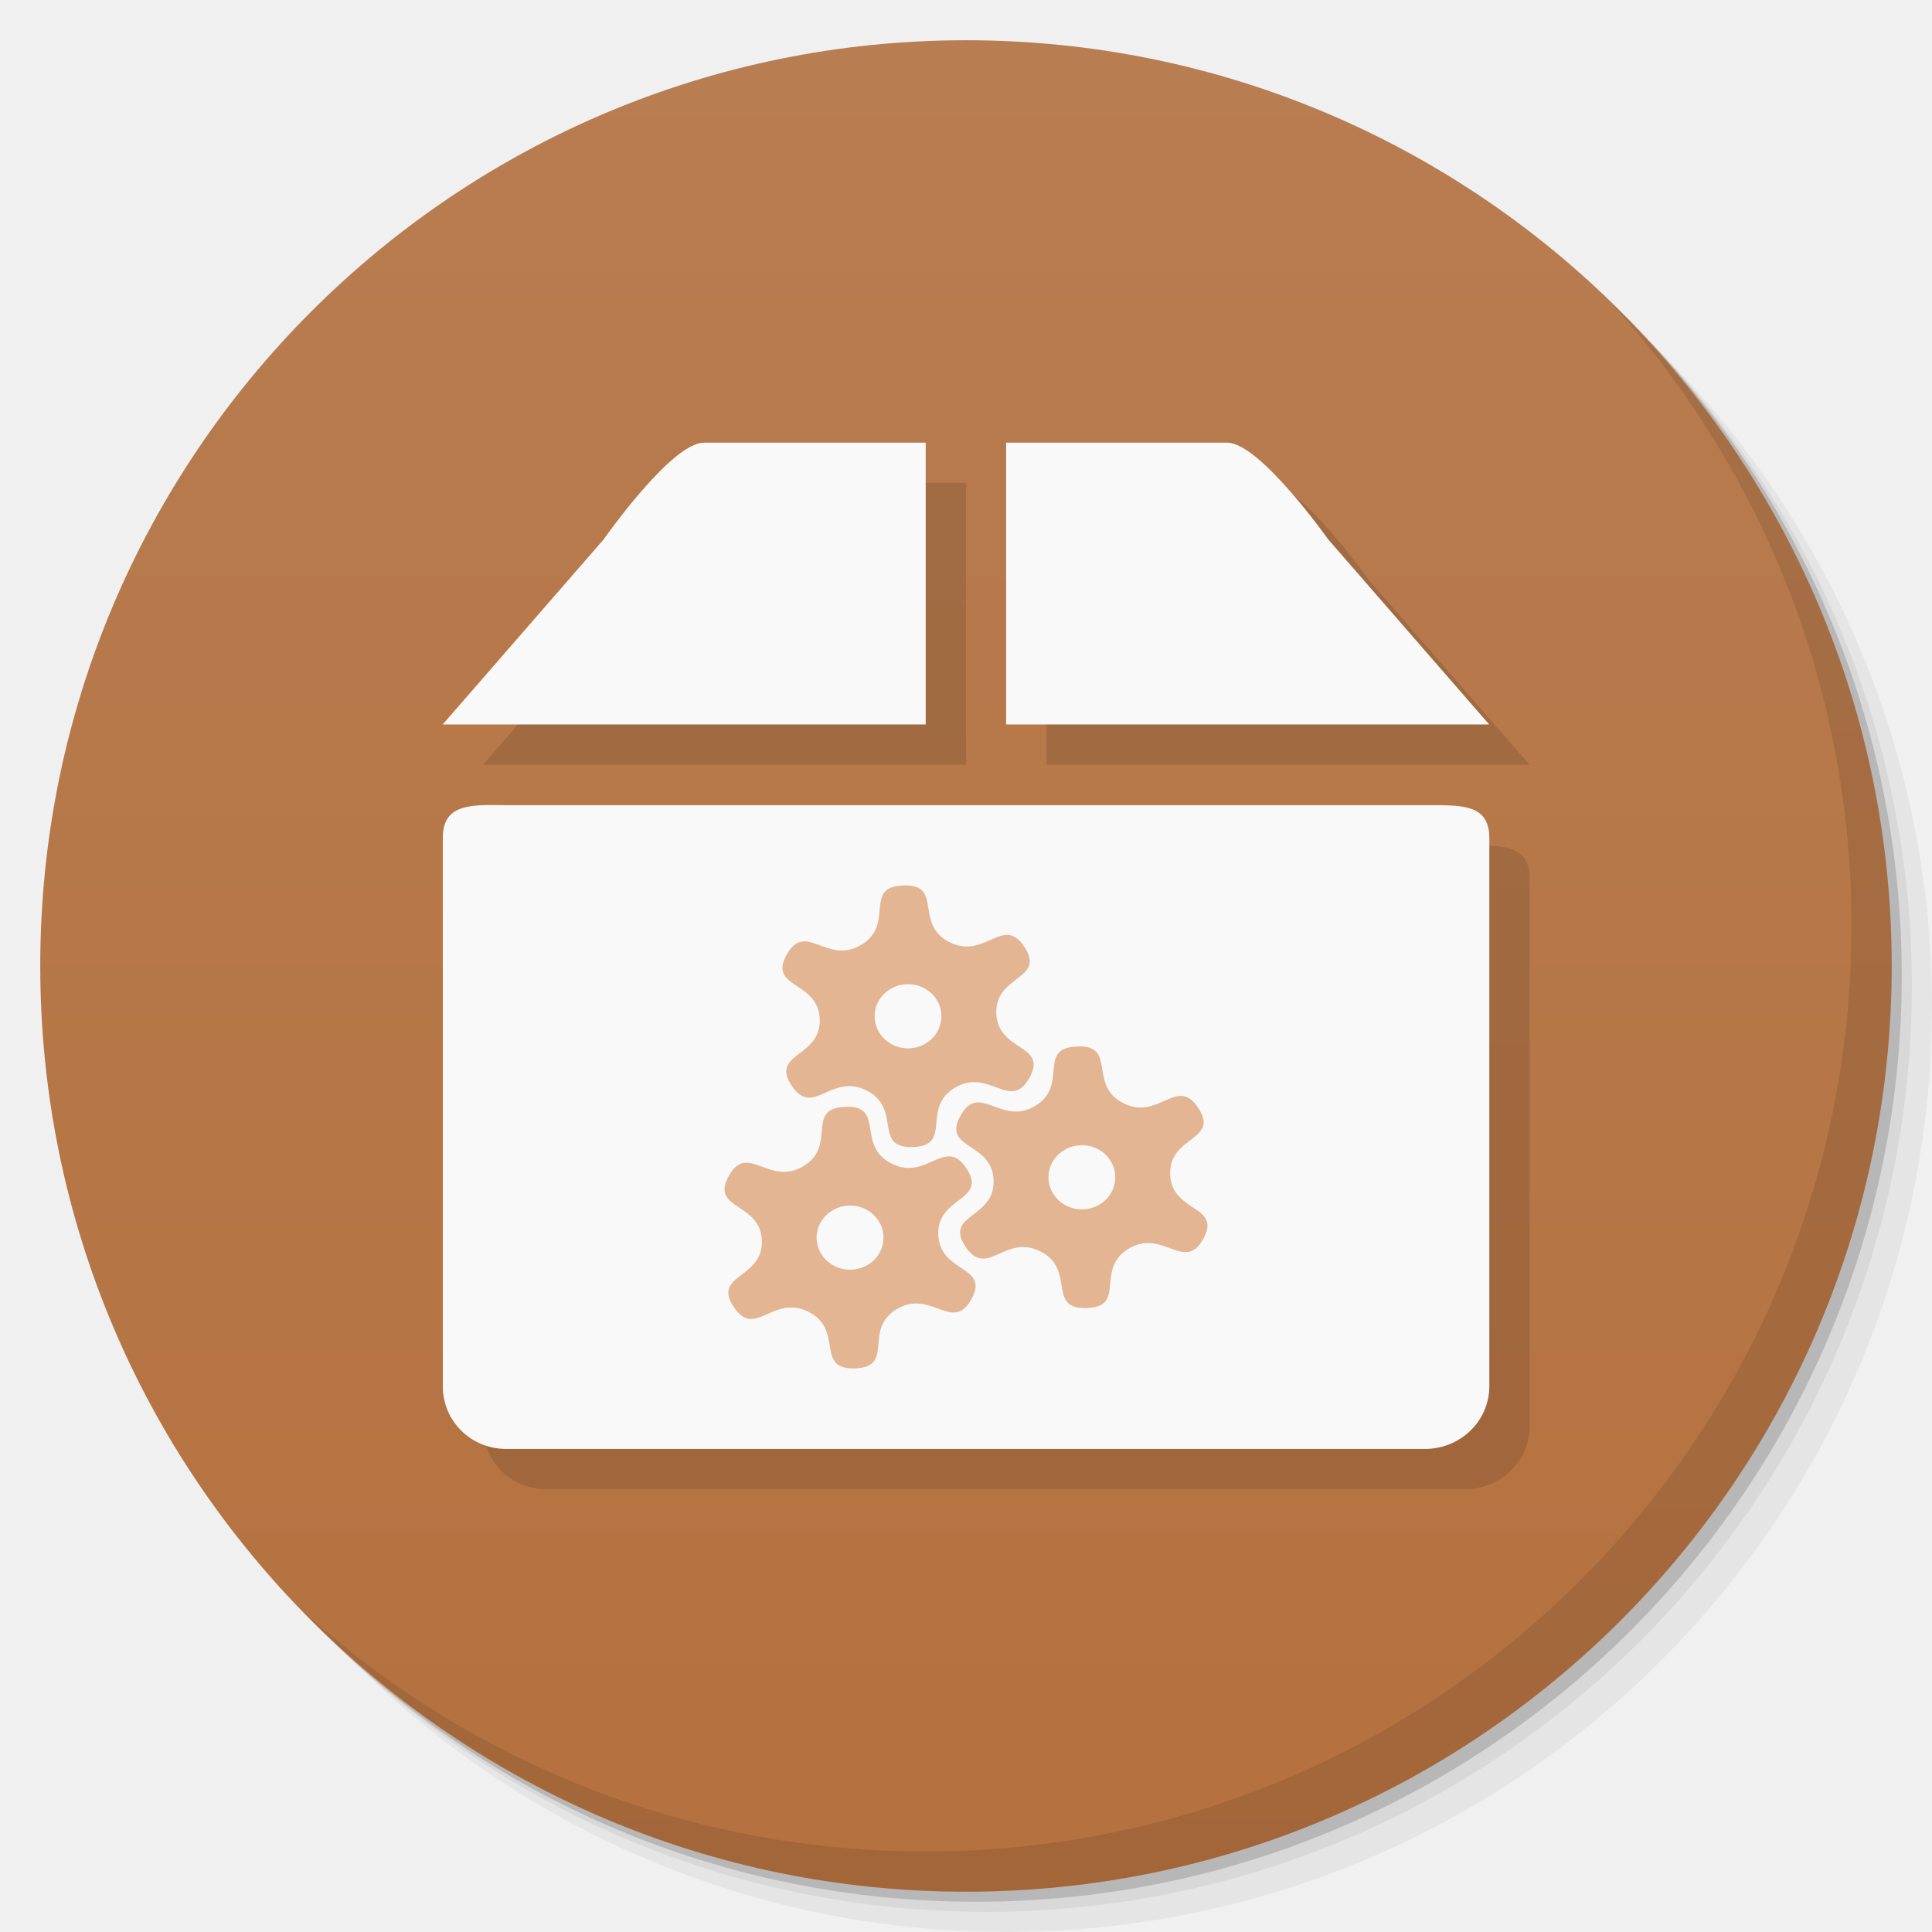
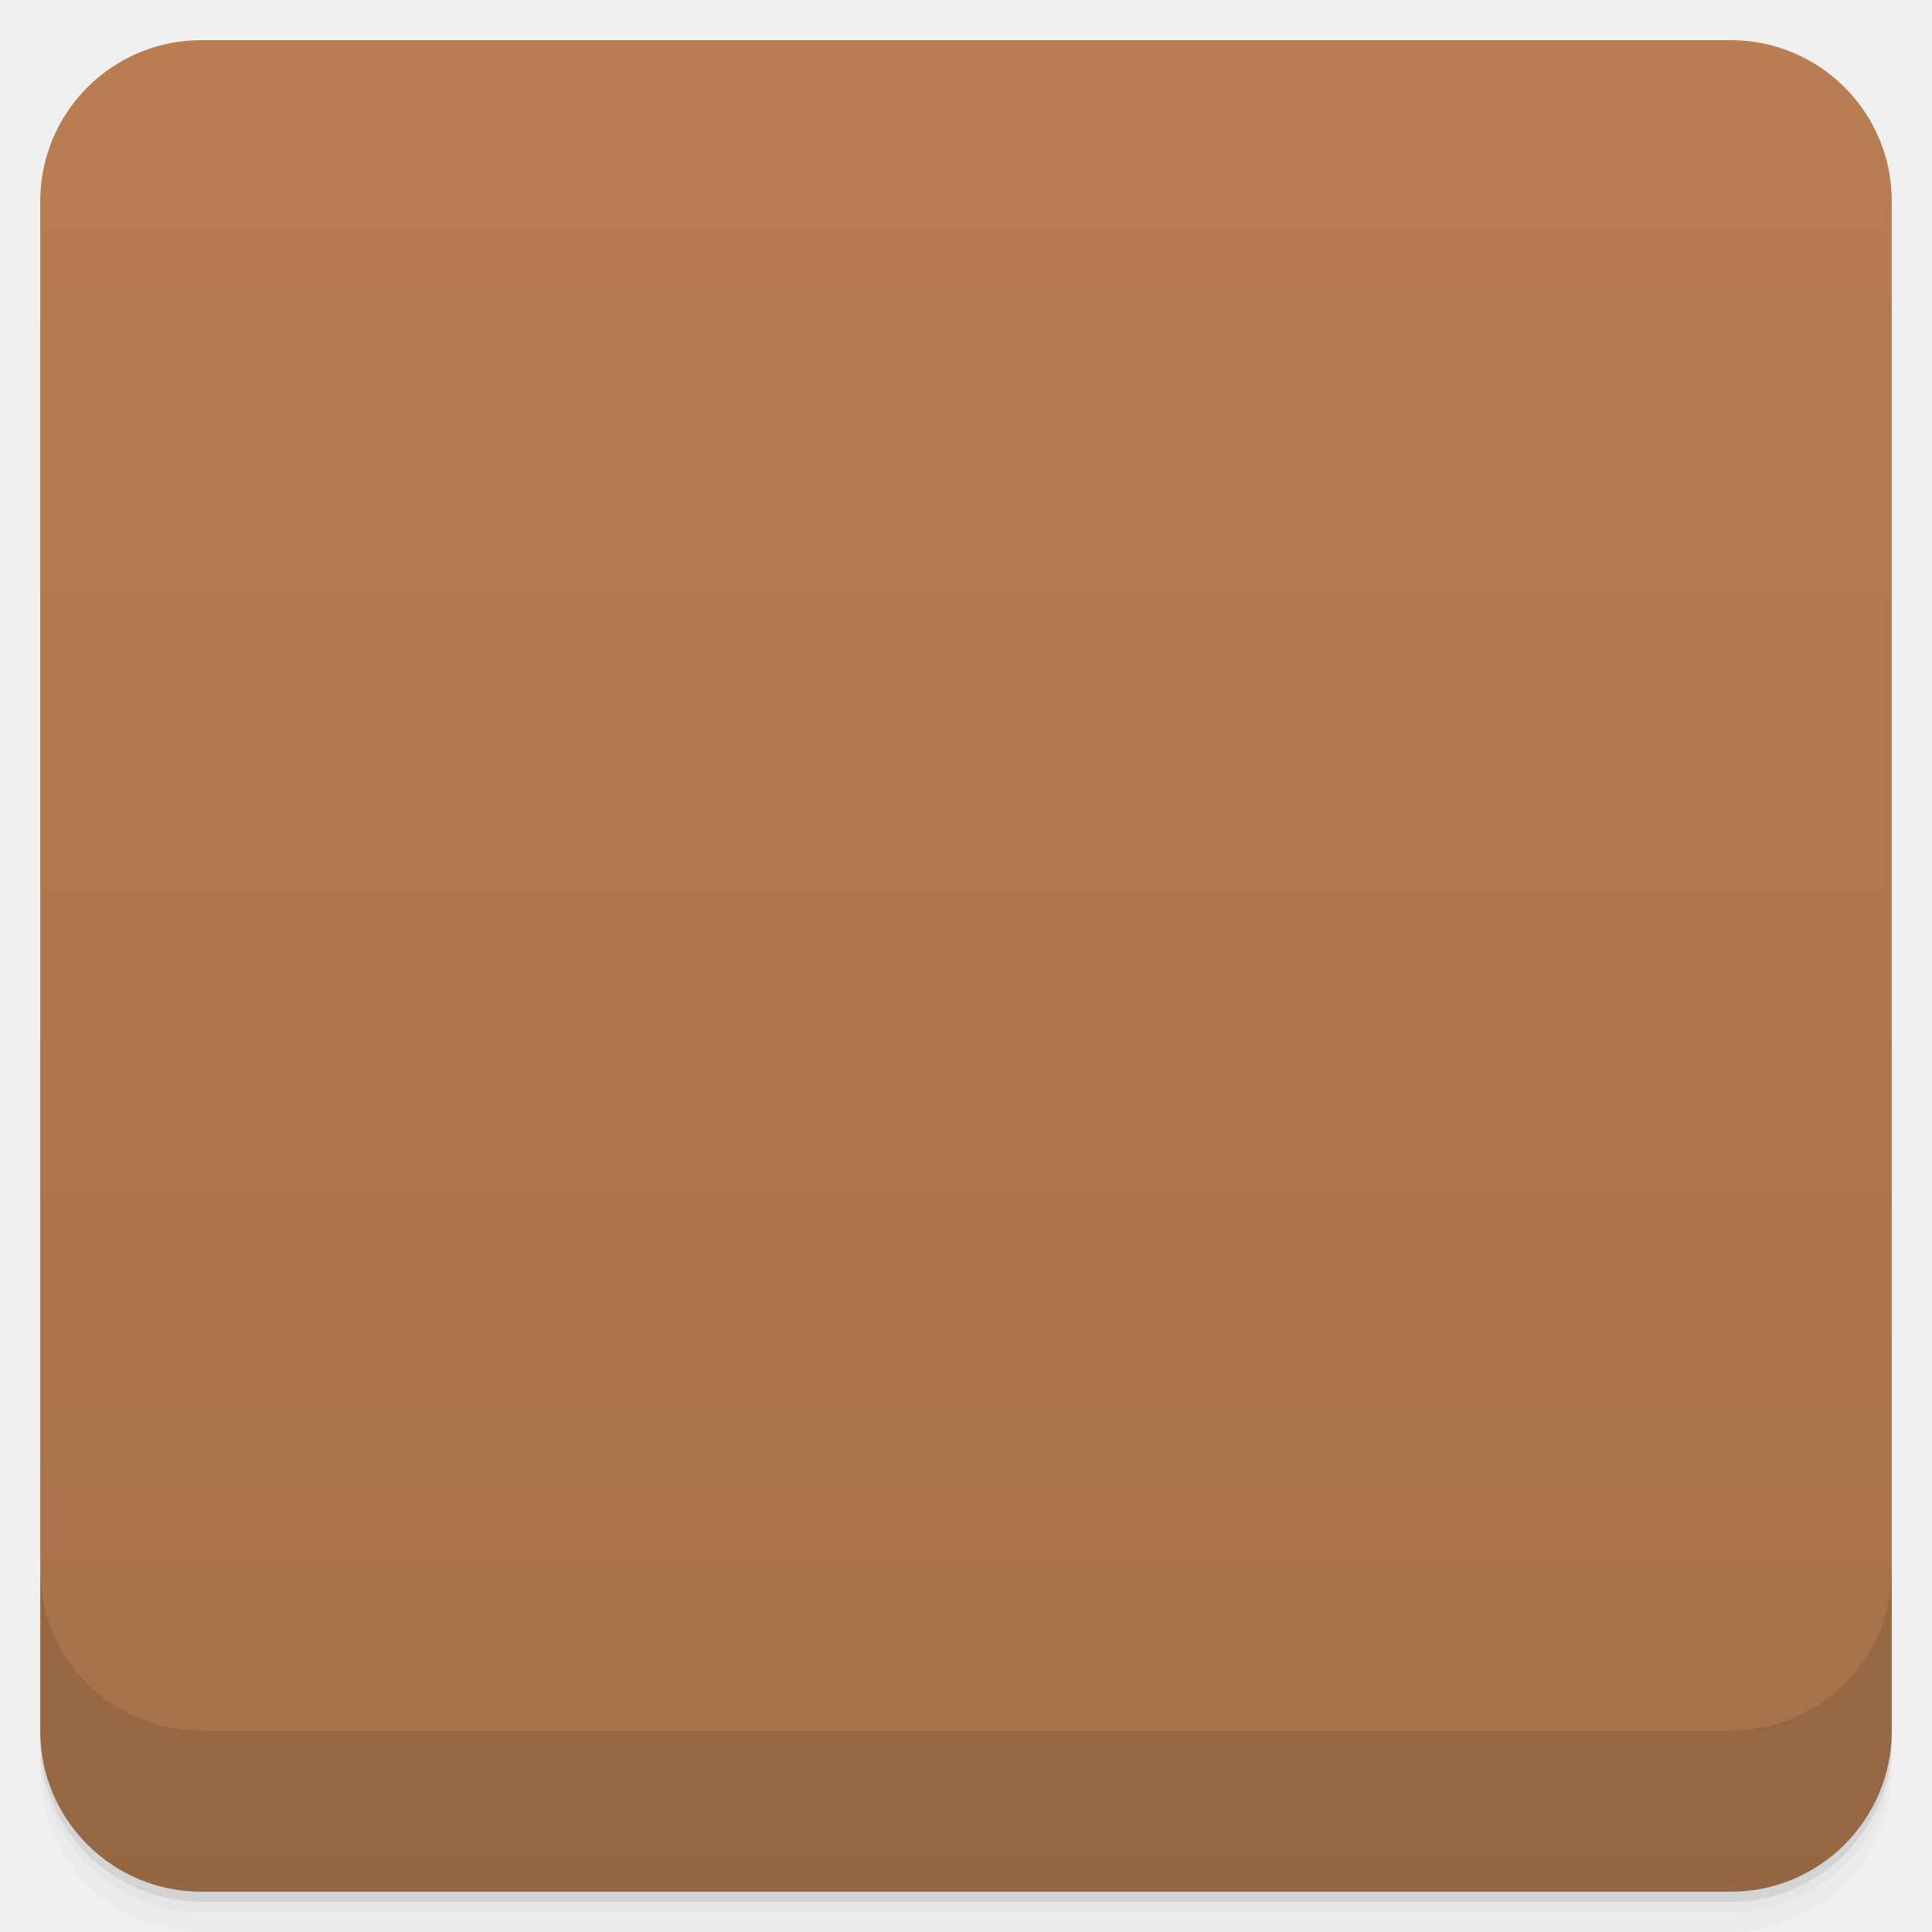
- <svg xmlns="http://www.w3.org/2000/svg" xmlns:xlink="http://www.w3.org/1999/xlink" width="48" viewBox="0 0 13.547 13.547" height="48" id="svg2" version="1.1">
-   <defs id="defs4">
-     <linearGradient id="linearGradient3944">
-       <stop style="stop-color:#ea635d;stop-opacity:1;" offset="0" id="stop3946" />
-       <stop style="stop-color:#f96963;stop-opacity:1;" offset="1" id="stop3948" />
+ <svg xmlns:xlink="http://www.w3.org/1999/xlink" viewBox="0 0 48 48">
+   <defs>
+     <linearGradient id="0">
+       <stop stop-opacity="0" />
+       <stop offset="1" />
    </linearGradient>
-     <linearGradient id="0">
-       <stop stop-color="#198ba6" id="stop7" />
-       <stop offset="1" stop-color="#42c9e7" id="stop9" />
-     </linearGradient>
-     <clipPath id="clipPath11">
-       <path d="m 489.217,197.275 c -2.603,0 -3.953,-1.367 -3.953,-3.971 l 0,0 0,-1.034 c 0,-2.604 1.35,-3.971 3.953,-3.971 l 0,0 1.035,0 c 2.62,0 3.97,1.367 3.97,3.971 l 0,0 0,1.034 c 0,2.604 -1.35,3.971 -3.97,3.971 l 0,0 -1.035,0 z" id="path13" />
+     <linearGradient xlink:href="#0" id="1" gradientUnits="userSpaceOnUse" gradientTransform="translate(4e-7,-48)" y1="47" x2="0" y2="1" />
+     <clipPath id="2">
+       <g transform="translate(0,-1004.362)">
+         <rect rx="4" y="1005.36" x="1" height="46" width="46" fill="#1890d0" />
+       </g>
    </clipPath>
-     <linearGradient id="1">
-       <stop stop-color="#620000" id="stop16" offset="0" style="stop-color:#f96963;stop-opacity:1;" />
-       <stop offset="1" stop-color="#dd0f0f" id="stop18" style="stop-color:#f96963;stop-opacity:1;" />
-     </linearGradient>
-     <clipPath id="clipPath20">
-       <rect y="223" x="307" height="42" width="42" transform="matrix(0,1,-1,0,0,0)" fill="url(#2)" color="#bebebe" rx="9" id="rect22" />
+     <clipPath id="3">
+       <g transform="translate(0,-1004.362)">
+         <rect rx="4" y="1005.36" x="1" height="46" width="46" fill="#1890d0" />
+       </g>
    </clipPath>
-     <linearGradient xlink:href="#1" id="2" gradientUnits="userSpaceOnUse" gradientTransform="matrix(0.175,0,0,0.175,302.8,216)" y1="280" x2="0" y2="40" />
-     <clipPath id="clipPath25">
-       <rect y="85" x="433" height="22" width="22" fill="url(#3)" color="#bebebe" rx="4" id="rect27" />
-     </clipPath>
-     <linearGradient xlink:href="#1" id="3" gradientUnits="userSpaceOnUse" gradientTransform="matrix(0.0875,0,0,0.0875,430.9,81.5)" y1="291.43" x2="0" y2="40" />
-     <clipPath id="clipPath30">
-       <rect width="30" height="30" x="433" y="37" fill="url(#4)" color="#bebebe" rx="6" id="rect32" />
-     </clipPath>
-     <linearGradient xlink:href="#1" id="4" gradientUnits="userSpaceOnUse" gradientTransform="matrix(0.1193182,0,0,0.1193182,430.1364,32.22727)" y1="291.43" x2="0" y2="40" />
-     <clipPath id="clipPath35">
-       <rect width="16" height="16" x="304" y="212" transform="matrix(0,1,-1,0,0,0)" fill="url(#5)" color="#bebebe" rx="3" id="rect37" />
-     </clipPath>
-     <linearGradient xlink:href="#1" id="5" gradientUnits="userSpaceOnUse" gradientTransform="matrix(0.06666667,0,0,0.06666667,302.4,209.3333)" y1="280" x2="0" y2="40" />
-     <clipPath id="clipPath40">
-       <rect y="46" x="34" height="220" width="220" fill="url(#6)" color="#bebebe" rx="50" id="rect42" />
-     </clipPath>
-     <linearGradient xlink:href="#1" id="6" gradientUnits="userSpaceOnUse" gradientTransform="translate(0,-4)" y1="280" x2="0" y2="40" />
-     <clipPath id="clipPath45">
-       <rect y="142" x="290" height="60" width="60" fill="url(#7)" color="#bebebe" rx="12.5" id="rect47" />
-     </clipPath>
-     <linearGradient xlink:href="#1" id="7" gradientUnits="userSpaceOnUse" y1="204" x2="0" y2="140" />
-     <clipPath id="clipPath50">
-       <rect width="88" height="88" x="292" y="32" fill="url(#8)" color="#bebebe" rx="18" id="rect52" />
-     </clipPath>
-     <linearGradient xlink:href="#1" id="8" gradientUnits="userSpaceOnUse" y1="124" x2="0" y2="28" />
-     <clipPath id="clipPath55">
-       <rect y="101" x="417" height="22" width="22" fill="url(#9)" color="#bebebe" rx="5" id="rect57" />
-     </clipPath>
-     <linearGradient xlink:href="#1" id="9" gradientUnits="userSpaceOnUse" gradientTransform="matrix(0.0875,0,0,0.0875,414.9,97.5)" y1="302.86" x2="0" y2="28.571" />
-     <clipPath id="clipPath60">
-       <rect width="30" height="30" x="417" y="53" fill="url(#A)" color="#bebebe" rx="7" id="rect62" />
-     </clipPath>
-     <linearGradient xlink:href="#1" id="A" gradientUnits="userSpaceOnUse" gradientTransform="matrix(0.1193182,0,0,0.1193182,414.1364,48.22727)" y1="299.81" x2="0" y2="31.619" />
-     <use id="B" opacity="0.2" fill="#ffffff" xlink:href="#U" />
-     <clipPath id="clipPath66">
-       <use xlink:href="#B" transform="matrix(8,0,0,8,-2141.576,-54.42424)" id="use68" />
-     </clipPath>
-     <clipPath id="clipPath70">
-       <use xlink:href="#B" id="use72" />
-     </clipPath>
-     <use id="C" fill="none" xlink:href="#U" />
-     <clipPath id="clipPath75">
-       <use xlink:href="#C" id="use77" />
-     </clipPath>
-     <clipPath id="clipPath79">
-       <use transform="matrix(8,0,0,8,-2141.576,-54.42424)" xlink:href="#C" id="use81" />
-     </clipPath>
-     <use id="D" fill="none" xlink:href="#U" />
-     <clipPath id="clipPath84">
-       <use xlink:href="#D" id="use86" />
-     </clipPath>
-     <clipPath id="clipPath88">
-       <use transform="matrix(8,0,0,8,-2141.576,-54.42424)" xlink:href="#D" id="use90" />
-     </clipPath>
-     <use id="E" fill="none" xlink:href="#U" />
-     <clipPath id="clipPath93">
-       <use xlink:href="#E" id="use95" />
-     </clipPath>
-     <clipPath id="clipPath97">
-       <use transform="matrix(8,0,0,8,-2141.576,-54.42424)" xlink:href="#E" id="use99" />
-     </clipPath>
-     <use id="F" fill="none" xlink:href="#U" />
-     <clipPath id="clipPath102">
-       <use xlink:href="#F" id="use104" />
-     </clipPath>
-     <clipPath id="clipPath106">
-       <use transform="matrix(8,0,0,8,-2141.576,-54.42424)" xlink:href="#F" id="use108" />
-     </clipPath>
-     <use id="G" fill="none" xlink:href="#U" />
-     <clipPath id="clipPath111">
-       <use xlink:href="#G" id="use113" />
-     </clipPath>
-     <clipPath id="clipPath115">
-       <use transform="matrix(8,0,0,8,-2141.576,-54.42424)" xlink:href="#G" id="use117" />
-     </clipPath>
-     <use id="H" fill="none" xlink:href="#U" />
-     <clipPath id="clipPath120">
-       <use xlink:href="#H" id="use122" />
-     </clipPath>
-     <clipPath id="clipPath124">
-       <use transform="matrix(8,0,0,8,-2141.576,-54.42424)" xlink:href="#H" id="use126" />
-     </clipPath>
-     <use id="I" fill="none" xlink:href="#U" />
-     <clipPath id="clipPath129">
-       <use xlink:href="#I" id="use131" />
-     </clipPath>
-     <clipPath id="clipPath133">
-       <rect y="223" x="307" height="42" width="42" transform="matrix(0,1,-1,0,0,0)" fill="url(#2)" color="#bebebe" rx="9" id="rect135" />
-     </clipPath>
-     <clipPath id="clipPath137">
-       <rect y="85" x="433" height="22" width="22" fill="url(#3)" color="#bebebe" rx="4" id="rect139" />
-     </clipPath>
-     <clipPath id="clipPath141">
-       <rect width="30" height="30" x="433" y="37" fill="url(#4)" color="#bebebe" rx="6" id="rect143" />
-     </clipPath>
-     <clipPath id="clipPath145">
-       <rect width="16" height="16" x="304" y="212" transform="matrix(0,1,-1,0,0,0)" fill="url(#5)" color="#bebebe" rx="3" id="rect147" />
-     </clipPath>
-     <clipPath id="clipPath149">
-       <rect y="46" x="34" height="220" width="220" fill="url(#6)" color="#bebebe" rx="50" id="rect151" />
-     </clipPath>
-     <clipPath id="clipPath153">
-       <rect y="142" x="290" height="60" width="60" fill="url(#7)" color="#bebebe" rx="12.5" id="rect155" />
-     </clipPath>
-     <clipPath id="clipPath157">
-       <rect width="88" height="88" x="292" y="32" fill="url(#8)" color="#bebebe" rx="18" id="rect159" />
-     </clipPath>
-     <clipPath id="clipPath161">
-       <rect y="101" x="417" height="22" width="22" fill="url(#9)" color="#bebebe" rx="5" id="rect163" />
-     </clipPath>
-     <clipPath id="clipPath165">
-       <rect width="30" height="30" x="417" y="53" fill="url(#A)" color="#bebebe" rx="7" id="rect167" />
-     </clipPath>
-     <clipPath id="clipPath169">
-       <use transform="matrix(8,0,0,8,-2141.576,-54.42424)" xlink:href="#I" id="use171" />
-     </clipPath>
-     <use id="J" fill="none" xlink:href="#U" />
-     <clipPath id="clipPath174">
-       <use xlink:href="#J" id="use176" />
-     </clipPath>
-     <clipPath id="clipPath178">
-       <use transform="matrix(8,0,0,8,-2141.576,-54.42424)" xlink:href="#J" id="use180" />
-     </clipPath>
-     <use id="K" fill="none" xlink:href="#U" />
-     <clipPath id="clipPath183">
-       <use xlink:href="#K" id="use185" />
-     </clipPath>
-     <clipPath id="clipPath187">
-       <use transform="matrix(8,0,0,8,-2141.576,-54.42424)" xlink:href="#K" id="use189" />
-     </clipPath>
-     <use id="L" fill="none" xlink:href="#U" />
-     <clipPath id="clipPath192">
-       <use xlink:href="#L" id="use194" />
-     </clipPath>
-     <clipPath id="clipPath196">
-       <use transform="matrix(8,0,0,8,-2141.576,-54.42424)" xlink:href="#L" id="use198" />
-     </clipPath>
-     <use id="M" fill="none" xlink:href="#U" />
-     <clipPath id="clipPath201">
-       <use xlink:href="#M" id="use203" />
-     </clipPath>
-     <clipPath id="clipPath205">
-       <use transform="matrix(8,0,0,8,-2141.576,-54.42424)" xlink:href="#M" id="use207" />
-     </clipPath>
-     <use id="N" fill="none" xlink:href="#U" />
-     <clipPath id="clipPath210">
-       <use xlink:href="#N" id="use212" />
-     </clipPath>
-     <clipPath id="clipPath214">
-       <use transform="matrix(8,0,0,8,-2141.576,-54.42424)" xlink:href="#N" id="use216" />
-     </clipPath>
-     <use id="O" fill="none" xlink:href="#U" />
-     <clipPath id="clipPath219">
-       <use xlink:href="#O" id="use221" />
-     </clipPath>
-     <clipPath id="clipPath223">
-       <use transform="matrix(8,0,0,8,-2141.576,-54.42424)" xlink:href="#O" id="use225" />
-     </clipPath>
-     <clipPath id="clipPath227">
-       <path d="m 296,26 a 10,10 0 1 1 -20,0 10,10 0 1 1 20,0 z" id="path229" />
-     </clipPath>
-     <linearGradient gradientUnits="userSpaceOnUse" x2="0" y2="40" y1="280" xlink:href="#Q" id="P" gradientTransform="matrix(.175 0 0 .175 302.8 216)" />
-     <linearGradient id="Q">
-       <stop stop-color="#151515" id="stop233" />
-       <stop offset="1" stop-color="#222" id="stop235" />
-     </linearGradient>
-     <linearGradient gradientUnits="userSpaceOnUse" x2="0" y2="90" y1="230" xlink:href="#Q" id="R" gradientTransform="matrix(.375 0 0 .375 298 16)" />
-     <linearGradient gradientUnits="userSpaceOnUse" x2="0" y2="90" y1="230" xlink:href="#Q" id="S" gradientTransform="matrix(.25 0 0 .25 300 132)" />
-     <clipPath id="clipPath239">
-       <rect height="20" rx="4" y="78" x="434" width="20" color="#bebebe" id="rect241" />
-     </clipPath>
-     <clipPath id="clipPath243">
-       <rect height="22" rx="4" y="77" x="433" width="22" color="#bebebe" id="rect245" />
-     </clipPath>
-     <clipPath id="clipPath247">
-       <rect height="22" rx="5" y="77" x="433" width="22" color="#bebebe" id="rect249" />
-     </clipPath>
-     <clipPath id="clipPath251">
-       <rect height="30" rx="6" y="29" x="433" width="30" color="#bebebe" id="rect253" />
-     </clipPath>
-     <clipPath id="clipPath255">
-       <rect transform="matrix(0 -1 1 0 0 0)" height="60" rx="12.5" y="142" x="306" width="60" fill="url(#S)" color="#bebebe" id="rect257" />
-     </clipPath>
-     <clipPath id="clipPath259">
-       <rect height="90" rx="18.75" y="31" x="307" width="90" fill="url(#R)" color="#bebebe" id="rect261" />
-     </clipPath>
-     <clipPath id="clipPath263">
-       <rect height="30" rx="4" y="29" x="433" width="30" opacity="0.2" fill="#6d6d6d" color="#bebebe" id="rect265" />
-     </clipPath>
-     <clipPath id="clipPath267">
-       <rect height="22" rx="3" y="77" x="433" width="22" opacity="0.2" fill="#6d6d6d" color="#bebebe" id="rect269" />
-     </clipPath>
-     <clipPath id="clipPath271">
-       <path d="m 144,70 c -49.706,0 -90,40.294 -90,90 0,49.706 40.294,90 90,90 49.706,0 90,-40.294 90,-90 0,-49.706 -40.294,-90 -90,-90 z m 0,32.188 c 32.033,0 58,25.967 58,58 0,32.033 -25.967,58 -58,58 -32.033,0 -58,-25.967 -58,-58 0,-32.033 25.967,-58 58,-58 z" id="path273" />
-     </clipPath>
-     <clipPath id="clipPath275">
-       <path d="m 152,204 a 8,8 0 1 1 -16,0 8,8 0 1 1 16,0 z" id="path277" />
-     </clipPath>
-     <clipPath id="clipPath279">
-       <rect height="16" rx="3" y="116" x="432" width="16" color="#bebebe" id="rect281" />
-     </clipPath>
-     <clipPath id="clipPath283">
-       <path d="m 145,215 c 33.137,0 60,-26.863 60,-60 0,-33.137 -26.863,-60 -60,-60 -33.137,0 -60,26.863 -60,60 0,12.507 3.829,24.106 10.375,33.719 L 89,211 111.281,204.625 C 120.894,211.172 132.493,215 145,215 z" id="path285" />
-     </clipPath>
-     <clipPath id="clipPath287">
-       <path d="m 98.031,23.191 c -41.492,1.052 -74.844,35.068 -74.844,76.812 0,42.407 34.406,76.812 76.812,76.812 42.407,0 76.812,-34.406 76.812,-76.812 0,-42.407 -34.406,-76.812 -76.812,-76.812 -0.663,0 -1.31,-0.017 -1.969,0 z M 100,50.66 c 27.245,0 49.344,22.099 49.344,49.344 -1e-5,27.245 -22.099,49.344 -49.344,49.344 -27.245,-1e-5 -49.344,-22.099 -49.344,-49.344 0,-27.245 22.099,-49.344 49.344,-49.344 z" id="path289" />
-     </clipPath>
-     <clipPath id="clipPath291">
-       <rect height="16" rx="2" y="116" x="432" width="16" opacity="0.2" fill="#6d6d6d" color="#bebebe" id="rect293" />
-     </clipPath>
-     <clipPath id="clipPath295">
-       <rect height="240" rx="50" y="36" x="24" width="240" fill="#986767" color="#bebebe" id="rect297" />
-     </clipPath>
-     <clipPath id="clipPath299">
-       <rect transform="rotate(90)" height="42" rx="9" y="223" x="307" width="42" fill="url(#P)" color="#bebebe" id="rect301" />
-     </clipPath>
-     <linearGradient xlink:href="#0" id="T" gradientUnits="userSpaceOnUse" gradientTransform="matrix(1.210546,0,0,1.212299,-131.3481,-325.0735)" y1="279.1" x2="0" y2="268.33" />
-     <path id="U" d="m 296,26 a 10,10 0 1 1 -20,0 10,10 0 1 1 20,0 z" color="#000000" />
-     <linearGradient xlink:href="#W" id="V" y1="46.752" x2="0" y2="-24.433" gradientUnits="userSpaceOnUse" />
-     <linearGradient id="W">
-       <stop stop-color="#c7c7c7" id="stop307" />
-       <stop offset="1" stop-color="#dedede" id="stop309" />
-     </linearGradient>
-     <linearGradient xlink:href="#W" id="linearGradient3312" gradientUnits="userSpaceOnUse" y1="46.752" x2="0" y2="-24.433" gradientTransform="matrix(0.2363048,0,0,0.1863373,-11.35038,4.834975)" />
-     <linearGradient xlink:href="#W-1" id="linearGradient3312-3" gradientUnits="userSpaceOnUse" y1="46.752" x2="0" y2="-24.433" gradientTransform="matrix(0.2363048,0,0,0.1863373,-11.35038,4.834975)" />
-     <linearGradient id="W-1">
-       <stop stop-color="#c7c7c7" id="stop307-9" />
-       <stop offset="1" stop-color="#dedede" id="stop309-6" />
-     </linearGradient>
-     <linearGradient xlink:href="#1" id="linearGradient3938" x1="7.056" y1="13.264" x2="6.773" y2="0.282" gradientUnits="userSpaceOnUse" />
-     <linearGradient xlink:href="#linearGradient3798" id="linearGradient3950" x1="-25.5" y1="15" x2="-25.5" y2="11" gradientUnits="userSpaceOnUse" />
-     <linearGradient xlink:href="#linearGradient3944" id="linearGradient3990" gradientUnits="userSpaceOnUse" x1="-25.5" y1="15" x2="-25.5" y2="11" />
-     <linearGradient xlink:href="#linearGradient3944" id="linearGradient3992" gradientUnits="userSpaceOnUse" x1="-25.5" y1="15" x2="-25.5" y2="11" gradientTransform="matrix(15.33333,0,0,11.5,415,-125.5)" />
-     <linearGradient xlink:href="#linearGradient3944" id="linearGradient4001" gradientUnits="userSpaceOnUse" x1="-25.5" y1="15" x2="-25.5" y2="11" />
-     <linearGradient xlink:href="#linearGradient3944" id="linearGradient4008" gradientUnits="userSpaceOnUse" x1="-25.5" y1="15" x2="-25.5" y2="11" />
-     <linearGradient xlink:href="#linearGradient3944" id="linearGradient4013" gradientUnits="userSpaceOnUse" x1="-25.5" y1="15" x2="-25.5" y2="11" />
-     <linearGradient xlink:href="#linearGradient3944" id="linearGradient4015" gradientUnits="userSpaceOnUse" x1="-25.5" y1="15" x2="-25.5" y2="11" gradientTransform="matrix(15.33333,0,0,11.5,415,-125.5)" />
-     <linearGradient xlink:href="#linearGradient3944" id="linearGradient4022" gradientUnits="userSpaceOnUse" x1="-25.5" y1="15" x2="-25.5" y2="11" />
-     <linearGradient xlink:href="#linearGradient3944" id="linearGradient4024" gradientUnits="userSpaceOnUse" x1="-25.5" y1="15" x2="-25.5" y2="11" gradientTransform="matrix(15.33333,0,0,11.5,415,-125.5)" />
-     <linearGradient xlink:href="#linearGradient3944" id="linearGradient4031" gradientUnits="userSpaceOnUse" x1="-25.5" y1="15" x2="-25.5" y2="11" />
-     <linearGradient xlink:href="#linearGradient3944" id="linearGradient4036" gradientUnits="userSpaceOnUse" x1="-25.5" y1="15" x2="-25.5" y2="11" />
-     <linearGradient xlink:href="#linearGradient3798" id="linearGradient3804" x1="24" y1="47" x2="24" y2="1" gradientUnits="userSpaceOnUse" />
-     <linearGradient id="linearGradient3798">
-       <stop style="stop-color:#b5713f;stop-opacity:1;" offset="0" id="stop3800" />
-       <stop style="stop-color:#b87d51;stop-opacity:1;" offset="1" id="stop3802" />
-     </linearGradient>
-     <linearGradient gradientTransform="matrix(0.2822222,0,0,0.2822222,-17.27378,1.581336)" y2="1" x2="24" y1="47" x1="24" gradientUnits="userSpaceOnUse" id="linearGradient3258" xlink:href="#linearGradient3798" />
  </defs>
-   <g id="layer1">
-     <path style="opacity:0.05;fill:#000000;fill-opacity:1;stroke:none" d="M 25,2 C 12.297,2 2,12.297 2,25 2,31.367 4.601,37.117 8.781,41.281 12.866,44.994 18.296,47.25 24.25,47.25 c 12.703,0 23,-10.297 23,-23 0,-5.954 -2.256,-11.384 -5.969,-15.469 C 37.117,4.601 31.367,2 25,2 z M 41.281,8.781 C 45.136,12.894 47.5,18.419 47.5,24.5 c 0,12.703 -10.297,23 -23,23 C 18.419,47.5 12.894,45.136 8.781,41.281 12.941,45.425 18.665,48 25,48 37.703,48 48,37.703 48,25 48,18.665 45.425,12.941 41.281,8.781 z" transform="scale(0.2822222,0.2822222)" id="path3978" />
-     <path style="opacity:0.1;fill:#000000;fill-opacity:1;stroke:none" d="M 41.281,8.781 C 44.994,12.866 47.25,18.296 47.25,24.25 c 0,12.703 -10.297,23 -23,23 -5.954,0 -11.384,-2.256 -15.469,-5.969 C 12.894,45.136 18.419,47.5 24.5,47.5 c 12.703,0 23,-10.297 23,-23 0,-6.081 -2.364,-11.606 -6.219,-15.719 z" transform="scale(0.2822222,0.2822222)" id="path3976" />
-     <path transform="matrix(4.327407,0,0,3.245556,117.1928,-35.34833)" d="m -24,13 a 1.5,2 0 1 1 -3,0 1.5,2 0 1 1 3,0 z" id="path3952" style="opacity:0.2;fill:#000000;fill-opacity:1;stroke:none" />
+   <g>
+     <g transform="translate(0,-1004.362)">
+       <path d="m 5,1006.362 c -2.216,0 -4,1.784 -4,4 l 0,37.25 c 0,2.216 1.784,4 4,4 l 38,0 c 2.216,0 4,-1.784 4,-4 l 0,-37.25 c 0,-2.216 -1.784,-4 -4,-4 l -38,0 z m -4,41.5 0,0.5 c 0,2.216 1.784,4 4,4 l 38,0 c 2.216,0 4,-1.784 4,-4 l 0,-0.5 c 0,2.216 -1.784,4 -4,4 l -38,0 c -2.216,0 -4,-1.784 -4,-4 z" opacity="0.02" />
+       <path d="m 1,1047.612 0,0.25 c 0,2.216 1.784,4 4,4 l 38,0 c 2.216,0 4,-1.784 4,-4 l 0,-0.25 c 0,2.216 -1.784,4 -4,4 l -38,0 c -2.216,0 -4,-1.784 -4,-4 z" opacity="0.05" />
+       <rect width="46" height="46" x="1" y="1005.61" rx="4" opacity="0.1" />
+     </g>
  </g>
-   <g id="layer2">
-     <path style="opacity:1;fill:url(#linearGradient3950);fill-opacity:1.0;stroke:none" id="path3942" d="m -24,13 a 1.5,2 0 1 1 -3,0 1.5,2 0 1 1 3,0 z" transform="matrix(4.327407,0,0,3.245556,117.1222,-35.41889)" />
-     <path style="opacity:0.1;fill:#000000;fill-opacity:1;stroke:none" d="M 40.031 7.531 C 43.744 11.616 46 17.046 46 23 C 46 35.703 35.703 46 23 46 C 17.046 46 11.616 43.744 7.531 40.031 C 11.709 44.323 17.538 47 24 47 C 36.703 47 47 36.703 47 24 C 47 17.538 44.323 11.709 40.031 7.531 z " transform="scale(0.2822222,0.2822222)" id="path4027" />
+   <g>
+     <g transform="translate(0,-1004.362)">
+       <rect rx="4" y="1005.36" x="1" height="46" width="46" fill="#b87d51" />
+     </g>
  </g>
-   <g id="layer3">
-     <path style="fill:#000000;fill-opacity:1;opacity:0.12" d="m 3.659,5.928 c -0.161,0.008 -0.272,0.047 -0.272,0.23 l 0,3.845 c 0,0.243 0.197,0.439 0.444,0.439 l 6.442,0 c 0.248,0 0.452,-0.195 0.452,-0.439 l 0,-3.845 c 0,-0.244 -0.204,-0.23 -0.452,-0.23 l -6.442,0 c -0.062,0 -0.118,-0.003 -0.172,0 z" id="path3982" />
-     <path style="fill:#000000;fill-opacity:1;opacity:0.12" d="m 4.516,4.064 -1.129,1.298 3.387,0 0,-1.976 -1.555,0 c -0.229,0 -0.703,0.678 -0.703,0.678 z m 2.822,-0.678 0,1.976 3.387,0 -1.129,-1.298 c 0,0 -0.479,-0.678 -0.708,-0.678 z" id="path3984" />
-     <path id="path78" d="m 3.377,5.646 c -0.161,0.008 -0.272,0.047 -0.272,0.23 l 0,3.845 c 0,0.243 0.197,0.439 0.444,0.439 l 6.442,0 c 0.248,0 0.452,-0.195 0.452,-0.439 l 0,-3.845 c 0,-0.244 -0.204,-0.23 -0.452,-0.23 l -6.442,0 c -0.062,0 -0.118,-0.003 -0.172,0 z" style="fill:#f9f9f9" />
-     <path id="path80" d="m 4.233,3.782 -1.129,1.298 3.387,0 0,-1.976 -1.555,0 c -0.229,0 -0.703,0.678 -0.703,0.678 z m 2.822,-0.678 0,1.976 3.387,0 -1.129,-1.298 c 0,0 -0.479,-0.678 -0.708,-0.678 z" style="fill:#f9f9f9" />
-     <path id="path82" d="m 7.638,7.346 c 0.153,0.049 0.019,0.277 0.238,0.389 C 8.127,7.862 8.252,7.54 8.403,7.77 8.554,8 8.195,7.964 8.205,8.235 8.215,8.506 8.57,8.448 8.437,8.687 8.304,8.926 8.156,8.612 7.915,8.755 7.674,8.899 7.904,9.163 7.62,9.172 7.336,9.181 7.547,8.903 7.296,8.775 7.045,8.648 6.92,8.97 6.769,8.74 6.619,8.51 6.978,8.546 6.967,8.275 6.957,8.004 6.602,8.062 6.735,7.823 6.869,7.584 7.017,7.898 7.258,7.755 7.498,7.612 7.268,7.347 7.552,7.338 c 0.035,-0.001 0.064,8.9e-4 0.086,0.008 z m -0.003,0.689 C 7.508,8.009 7.384,8.087 7.357,8.208 7.33,8.33 7.411,8.449 7.537,8.475 7.664,8.501 7.789,8.423 7.815,8.302 7.842,8.18 7.762,8.061 7.635,8.035 z" style="fill:#e3b592;fill-opacity:1" />
-     <path id="path84" d="M 6.419,6.217 C 6.572,6.266 6.437,6.494 6.657,6.606 6.908,6.733 7.033,6.411 7.184,6.641 7.334,6.871 6.976,6.836 6.986,7.106 6.996,7.377 7.351,7.319 7.218,7.558 7.084,7.797 6.936,7.484 6.696,7.627 6.455,7.77 6.685,8.034 6.401,8.043 6.117,8.052 6.328,7.774 6.077,7.647 5.826,7.519 5.701,7.841 5.55,7.611 5.4,7.381 5.758,7.417 5.748,7.146 5.738,6.875 5.383,6.933 5.516,6.694 5.65,6.455 5.797,6.769 6.038,6.626 6.279,6.483 6.049,6.218 6.333,6.209 c 0.035,-0.001 0.064,8.9e-4 0.086,0.008 z m -0.003,0.689 C 6.289,6.88 6.164,6.958 6.138,7.079 6.111,7.201 6.192,7.32 6.318,7.346 6.445,7.372 6.569,7.294 6.596,7.173 6.623,7.051 6.542,6.932 6.416,6.906 z" style="fill:#e3b592;fill-opacity:1" />
-     <path id="path86" d="m 6.012,7.769 c 0.153,0.049 0.019,0.277 0.238,0.389 0.251,0.128 0.376,-0.194 0.527,0.035 C 6.928,8.423 6.569,8.388 6.579,8.658 6.589,8.929 6.944,8.872 6.811,9.11 6.678,9.349 6.53,9.036 6.289,9.179 6.048,9.322 6.279,9.586 5.995,9.595 5.711,9.604 5.921,9.326 5.67,9.199 5.419,9.071 5.295,9.393 5.144,9.163 4.993,8.933 5.352,8.969 5.342,8.698 5.332,8.428 4.977,8.485 5.11,8.246 c 0.133,-0.239 0.281,0.075 0.522,-0.068 0.241,-0.143 0.011,-0.408 0.295,-0.417 0.035,-0.001 0.064,8.9e-4 0.086,0.008 z m -0.003,0.689 C 5.883,8.433 5.758,8.51 5.731,8.632 5.704,8.753 5.785,8.873 5.912,8.898 6.038,8.924 6.163,8.847 6.19,8.725 6.217,8.604 6.136,8.484 6.009,8.458 z" style="fill:#e3b592;fill-opacity:1" />
+   <g>
+     <rect transform="scale(1,-1)" width="46" height="46" x="1" y="-46.998" rx="4" opacity="0.1" fill="url(#1)" />
+   </g>
+   <g>
+     <g clip-path="url(#2)">
+       <g opacity="0.1">
+         <g>
+           <path d="M 11.965 20.004 C 11.395 20.031 11 20.172 11 20.82 L 11 34.445 C 11 35.309 11.699 36 12.574 36 L 35.398 36 C 36.277 36 37 35.309 37 34.445 L 37 20.82 C 37 19.957 36.277 20.004 35.398 20.004 L 12.574 20.004 C 12.355 20.004 12.152 19.992 11.965 20.004 Z M 11.965 20.004 " />
+           <path d="M 15 13.402 L 11 18 L 23 18 L 23 11 L 17.492 11 C 16.68 11 15 13.402 15 13.402 Z M 25 11 L 25 18 L 37 18 L 33 13.402 C 33 13.402 31.305 11 30.492 11 Z M 25 11 " />
+           <path d="M 27.062 26.027 C 27.605 26.203 27.129 27.012 27.906 27.406 C 28.797 27.859 29.238 26.719 29.773 27.531 C 30.309 28.348 29.035 28.219 29.074 29.18 C 29.109 30.137 30.367 29.934 29.895 30.781 C 29.422 31.629 28.898 30.516 28.043 31.023 C 27.191 31.531 28.008 32.469 27 32.5 C 25.996 32.531 26.742 31.547 25.852 31.094 C 24.961 30.641 24.52 31.785 23.984 30.969 C 23.453 30.152 24.723 30.281 24.688 29.32 C 24.652 28.363 23.395 28.566 23.867 27.719 C 24.34 26.871 24.863 27.984 25.715 27.477 C 26.57 26.969 25.754 26.031 26.758 26 C 26.887 25.996 26.984 26.004 27.062 26.027 Z M 27.055 28.473 C 26.605 28.379 26.164 28.652 26.066 29.086 C 25.973 29.516 26.258 29.938 26.707 30.031 C 27.156 30.121 27.598 29.848 27.691 29.414 C 27.789 28.984 27.5 28.562 27.055 28.473 Z M 27.055 28.473 " />
+           <path d="M 22.742 22.027 C 23.285 22.203 22.809 23.012 23.59 23.406 C 24.477 23.859 24.918 22.719 25.453 23.531 C 25.988 24.348 24.715 24.219 24.754 25.18 C 24.789 26.137 26.047 25.934 25.574 26.781 C 25.102 27.629 24.578 26.516 23.723 27.023 C 22.871 27.531 23.688 28.469 22.68 28.5 C 21.676 28.531 22.422 27.547 21.531 27.094 C 20.645 26.641 20.199 27.785 19.668 26.969 C 19.133 26.152 20.402 26.281 20.367 25.32 C 20.332 24.363 19.074 24.566 19.547 23.719 C 20.02 22.871 20.543 23.984 21.395 23.477 C 22.25 22.969 21.434 22.031 22.441 22 C 22.566 21.996 22.664 22.004 22.742 22.027 Z M 22.734 24.473 C 22.285 24.379 21.844 24.652 21.746 25.086 C 21.652 25.516 21.938 25.938 22.387 26.031 C 22.836 26.121 23.277 25.848 23.371 25.414 C 23.469 24.984 23.18 24.562 22.734 24.473 Z M 22.734 24.473 " />
+           <path d="M 21.305 27.527 C 21.848 27.703 21.371 28.512 22.148 28.906 C 23.039 29.359 23.48 28.219 24.016 29.031 C 24.547 29.848 23.277 29.719 23.312 30.68 C 23.348 31.637 24.605 31.434 24.133 32.281 C 23.66 33.129 23.137 32.016 22.285 32.523 C 21.43 33.031 22.246 33.969 21.242 34 C 20.234 34.031 20.98 33.047 20.094 32.594 C 19.203 32.141 18.762 33.285 18.227 32.469 C 17.691 31.652 18.965 31.781 18.926 30.82 C 18.891 29.863 17.633 30.066 18.105 29.219 C 18.578 28.371 19.102 29.484 19.957 28.977 C 20.809 28.469 19.992 27.531 21 27.5 C 21.125 27.496 21.227 27.504 21.305 27.527 Z M 21.293 29.973 C 20.844 29.879 20.402 30.152 20.309 30.586 C 20.211 31.016 20.5 31.438 20.945 31.531 C 21.395 31.621 21.836 31.348 21.934 30.914 C 22.027 30.484 21.742 30.062 21.293 29.973 Z M 21.293 29.973 " />
+         </g>
+       </g>
+     </g>
+   </g>
+   <g>
+     <g clip-path="url(#3)">
+       <g transform="translate(0,-1)">
+         <g>
+           <path d="M 11.965 20.004 C 11.395 20.031 11 20.172 11 20.82 L 11 34.445 C 11 35.309 11.699 36 12.574 36 L 35.398 36 C 36.277 36 37 35.309 37 34.445 L 37 20.82 C 37 19.957 36.277 20.004 35.398 20.004 L 12.574 20.004 C 12.355 20.004 12.152 19.992 11.965 20.004 Z M 11.965 20.004 " fill="#f9f9f9" />
+           <path d="M 15 13.402 L 11 18 L 23 18 L 23 11 L 17.492 11 C 16.68 11 15 13.402 15 13.402 Z M 25 11 L 25 18 L 37 18 L 33 13.402 C 33 13.402 31.305 11 30.492 11 Z M 25 11 " fill="#f9f9f9" />
+           <path d="M 27.062 26.027 C 27.605 26.203 27.129 27.012 27.906 27.406 C 28.797 27.859 29.238 26.719 29.773 27.531 C 30.309 28.348 29.035 28.219 29.074 29.18 C 29.109 30.137 30.367 29.934 29.895 30.781 C 29.422 31.629 28.898 30.516 28.043 31.023 C 27.191 31.531 28.008 32.469 27 32.5 C 25.996 32.531 26.742 31.547 25.852 31.094 C 24.961 30.641 24.52 31.785 23.984 30.969 C 23.453 30.152 24.723 30.281 24.688 29.32 C 24.652 28.363 23.395 28.566 23.867 27.719 C 24.34 26.871 24.863 27.984 25.715 27.477 C 26.57 26.969 25.754 26.031 26.758 26 C 26.887 25.996 26.984 26.004 27.062 26.027 Z M 27.055 28.473 C 26.605 28.379 26.164 28.652 26.066 29.086 C 25.973 29.516 26.258 29.938 26.707 30.031 C 27.156 30.121 27.598 29.848 27.691 29.414 C 27.789 28.984 27.5 28.562 27.055 28.473 Z M 27.055 28.473 " fill="#e3b392" />
+           <path d="M 22.742 22.027 C 23.285 22.203 22.809 23.012 23.59 23.406 C 24.477 23.859 24.918 22.719 25.453 23.531 C 25.988 24.348 24.715 24.219 24.754 25.18 C 24.789 26.137 26.047 25.934 25.574 26.781 C 25.102 27.629 24.578 26.516 23.723 27.023 C 22.871 27.531 23.688 28.469 22.68 28.5 C 21.676 28.531 22.422 27.547 21.531 27.094 C 20.645 26.641 20.199 27.785 19.668 26.969 C 19.133 26.152 20.402 26.281 20.367 25.32 C 20.332 24.363 19.074 24.566 19.547 23.719 C 20.02 22.871 20.543 23.984 21.395 23.477 C 22.25 22.969 21.434 22.031 22.441 22 C 22.566 21.996 22.664 22.004 22.742 22.027 Z M 22.734 24.473 C 22.285 24.379 21.844 24.652 21.746 25.086 C 21.652 25.516 21.938 25.938 22.387 26.031 C 22.836 26.121 23.277 25.848 23.371 25.414 C 23.469 24.984 23.18 24.562 22.734 24.473 Z M 22.734 24.473 " fill="#e3b392" />
+           <path d="M 21.305 27.527 C 21.848 27.703 21.371 28.512 22.148 28.906 C 23.039 29.359 23.48 28.219 24.016 29.031 C 24.547 29.848 23.277 29.719 23.312 30.68 C 23.348 31.637 24.605 31.434 24.133 32.281 C 23.66 33.129 23.137 32.016 22.285 32.523 C 21.43 33.031 22.246 33.969 21.242 34 C 20.234 34.031 20.98 33.047 20.094 32.594 C 19.203 32.141 18.762 33.285 18.227 32.469 C 17.691 31.652 18.965 31.781 18.926 30.82 C 18.891 29.863 17.633 30.066 18.105 29.219 C 18.578 28.371 19.102 29.484 19.957 28.977 C 20.809 28.469 19.992 27.531 21 27.5 C 21.125 27.496 21.227 27.504 21.305 27.527 Z M 21.293 29.973 C 20.844 29.879 20.402 30.152 20.309 30.586 C 20.211 31.016 20.5 31.438 20.945 31.531 C 21.395 31.621 21.836 31.348 21.934 30.914 C 22.027 30.484 21.742 30.062 21.293 29.973 Z M 21.293 29.973 " fill="#e3b392" />
+         </g>
+       </g>
+     </g>
+   </g>
+   <g>
+     <g transform="translate(0,-1004.362)">
+       <path d="m 1,1043.362 0,4 c 0,2.216 1.784,4 4,4 l 38,0 c 2.216,0 4,-1.784 4,-4 l 0,-4 c 0,2.216 -1.784,4 -4,4 l -38,0 c -2.216,0 -4,-1.784 -4,-4 z" opacity="0.1" />
+     </g>
  </g>
</svg>
